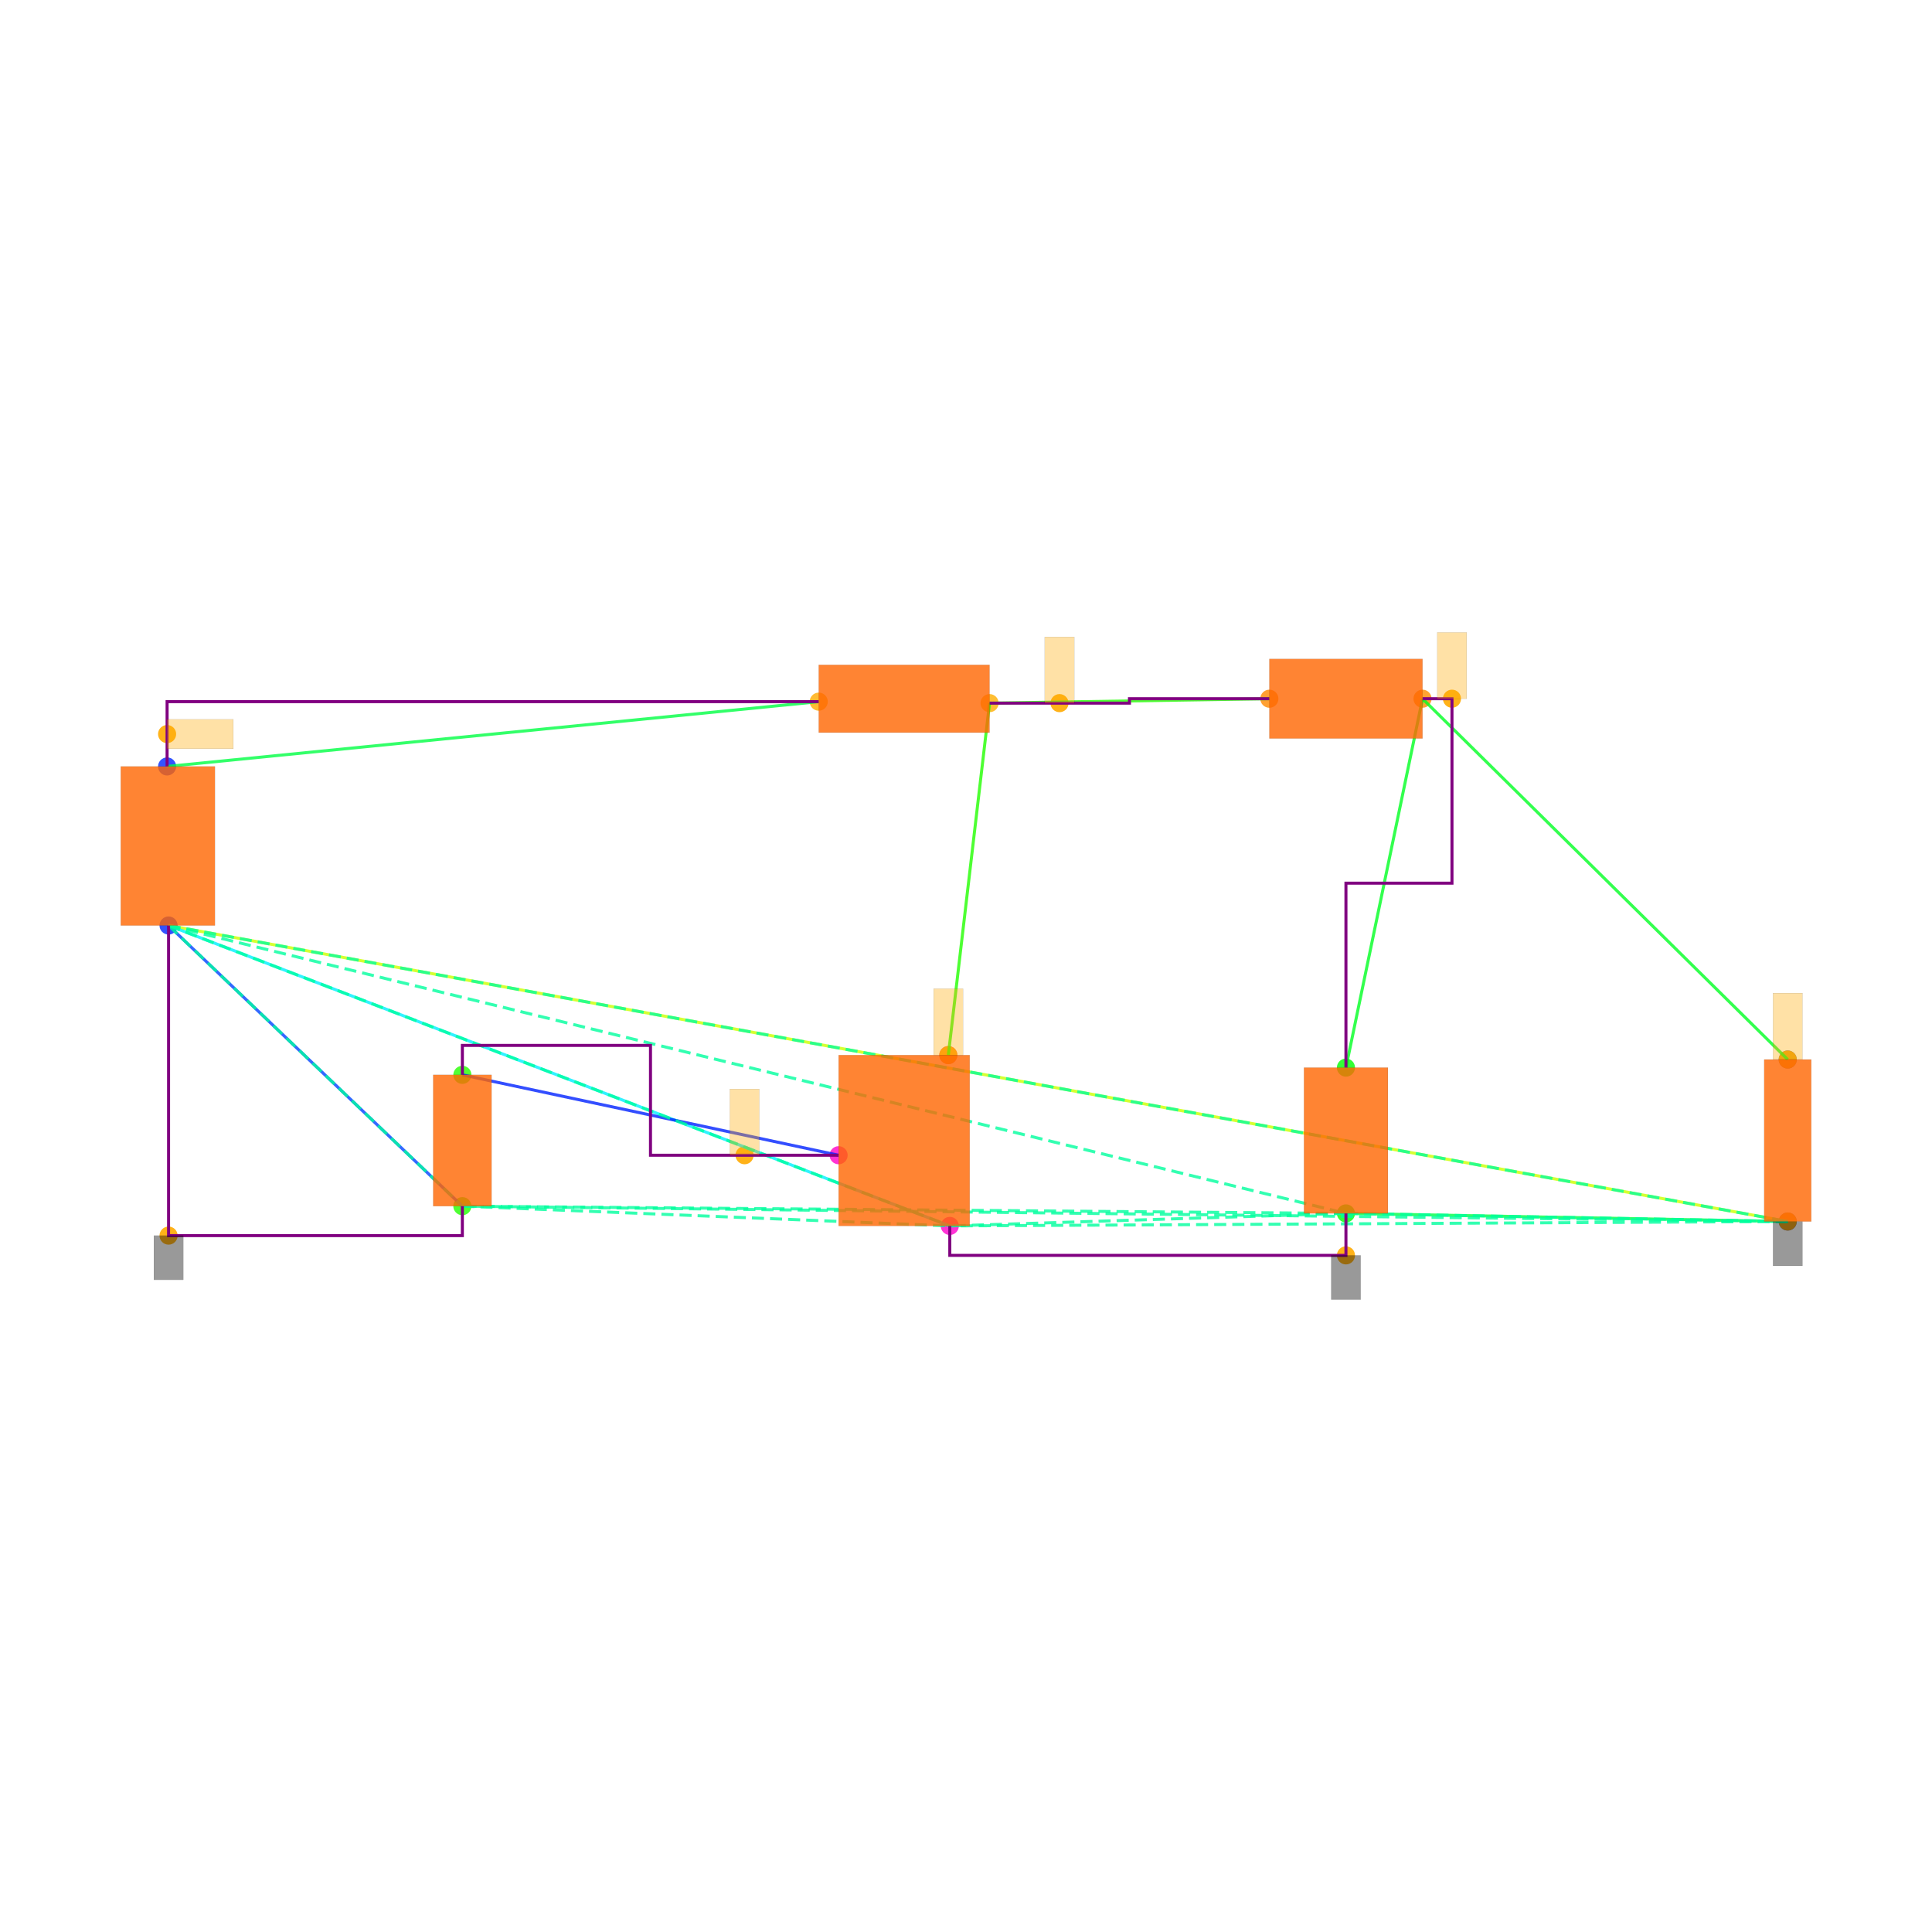
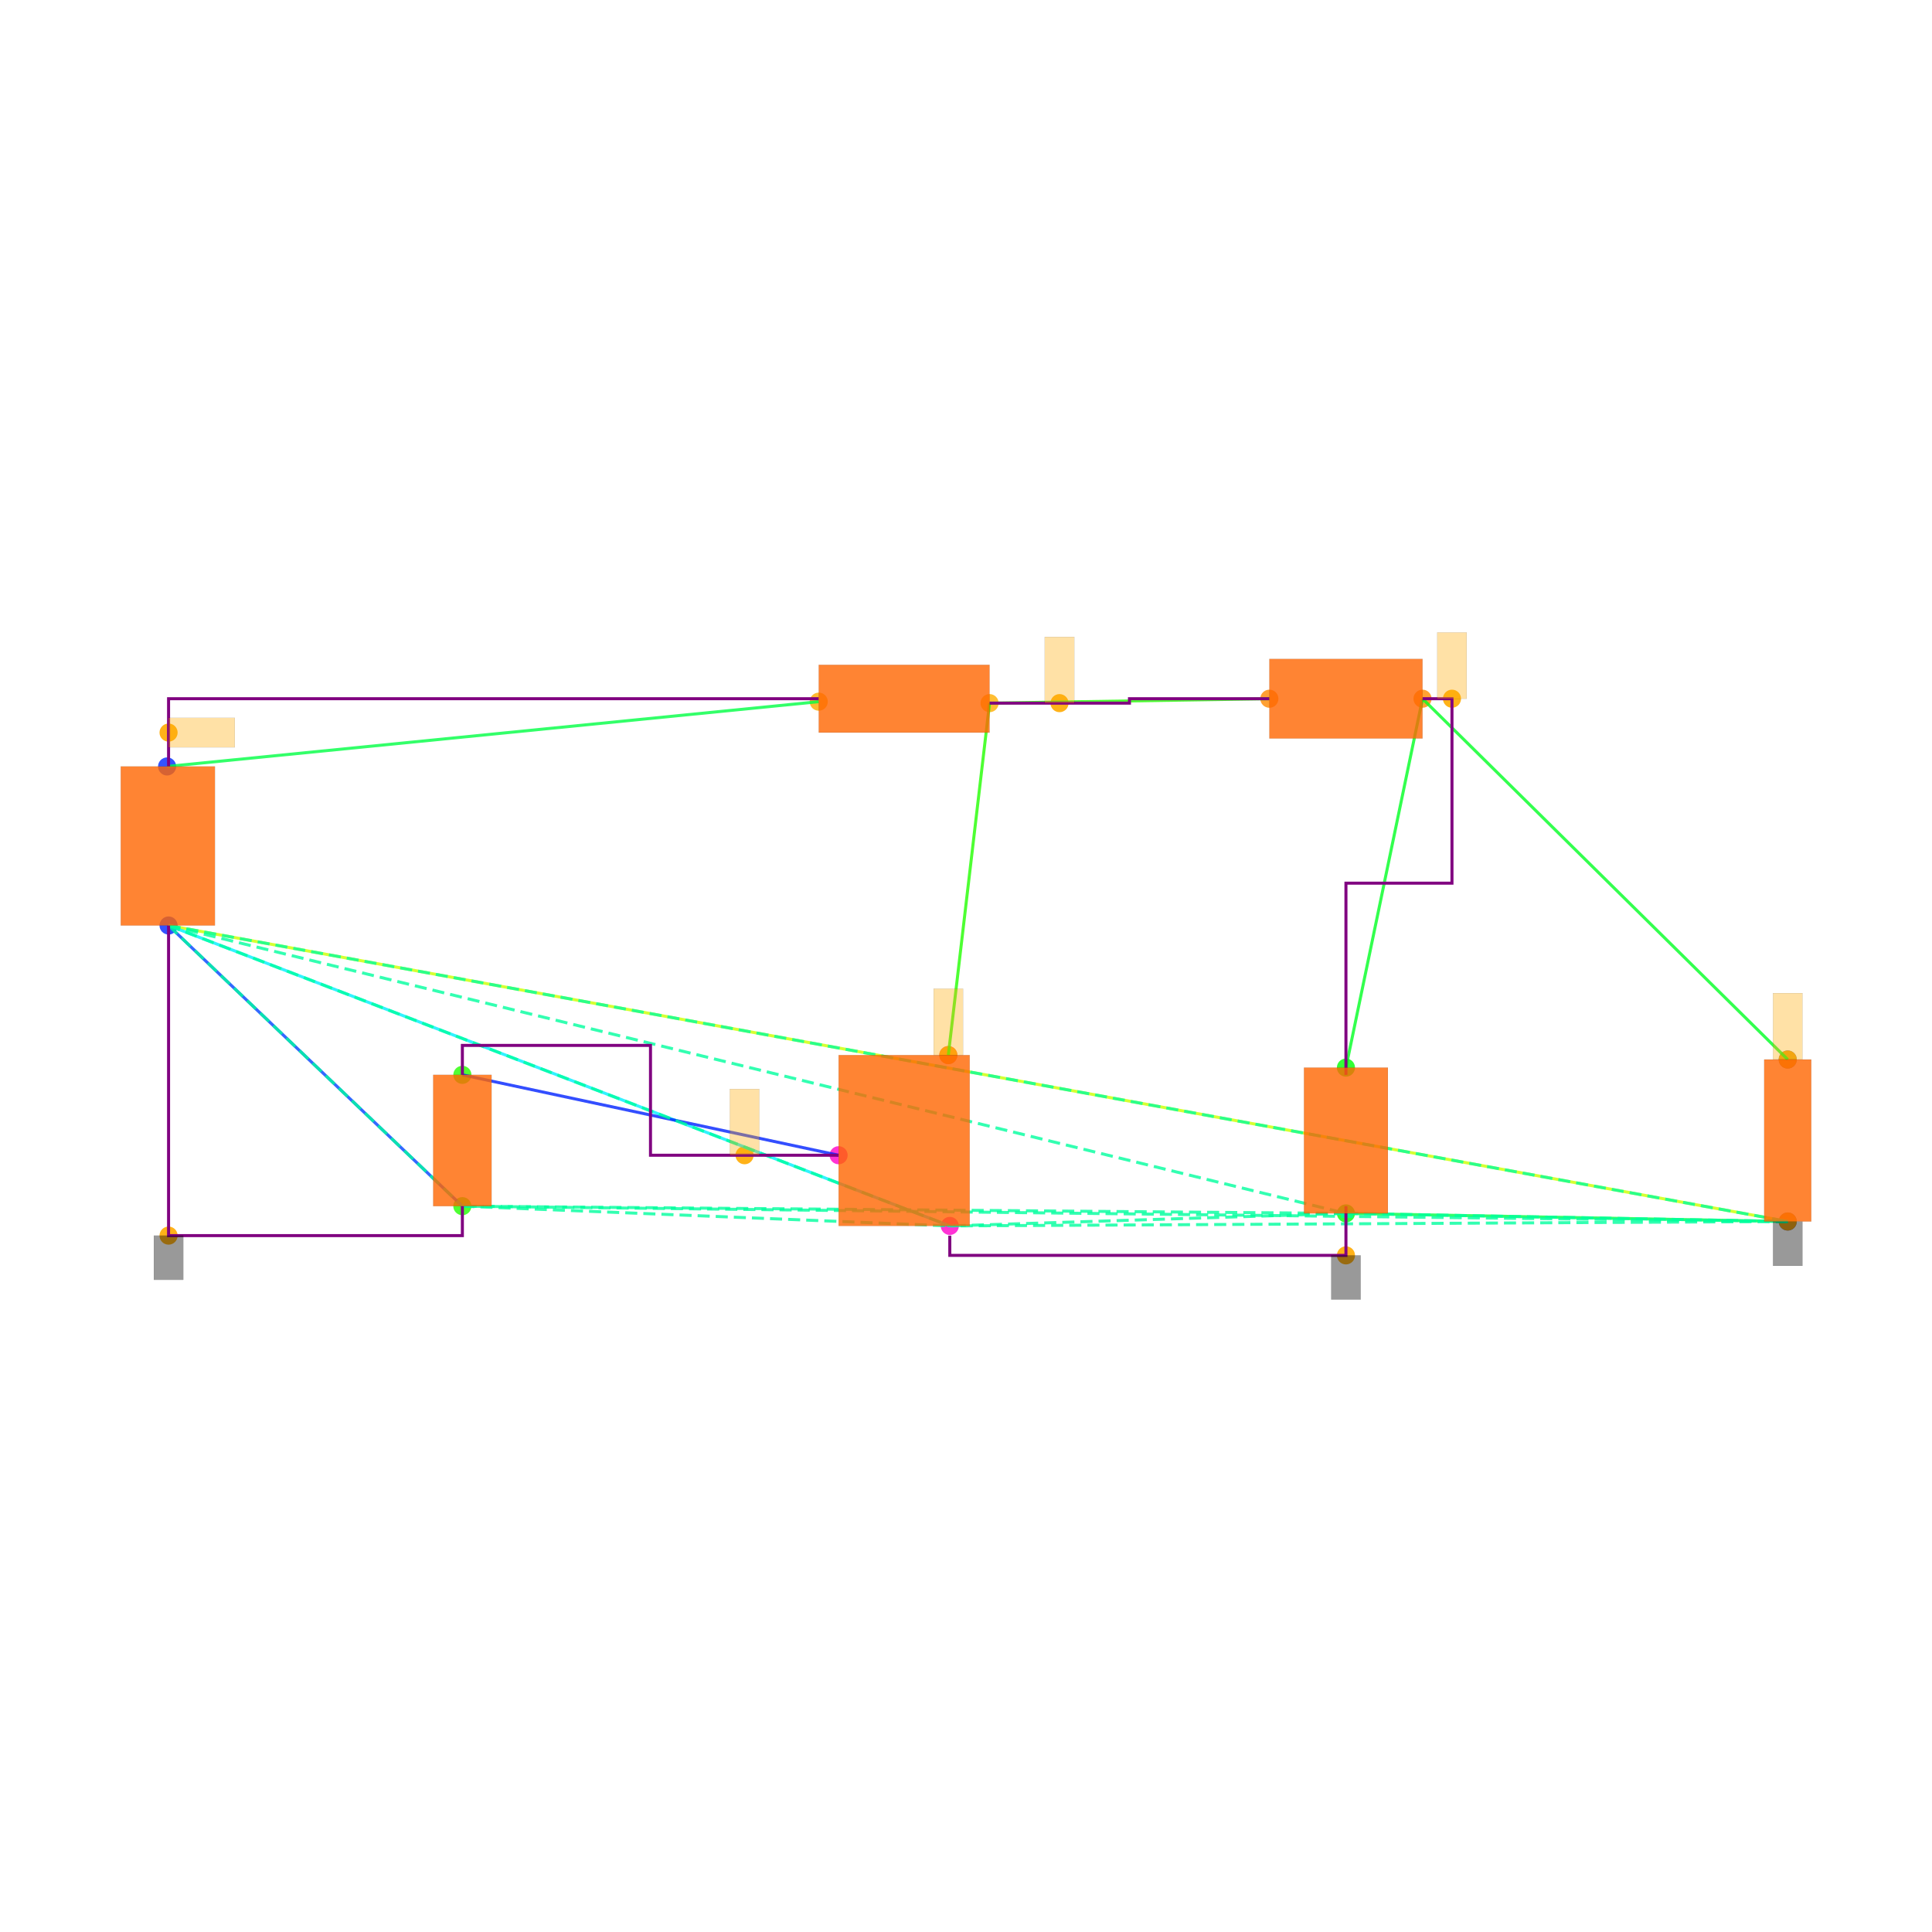
<svg xmlns="http://www.w3.org/2000/svg" width="640" height="640" viewBox="0 0 640 640">
  <rect width="100%" height="100%" fill="white" />
  <g>
    <circle data-type="point" data-label="V1.1 y+" data-x="-5.005" data-y="2.54" cx="55.353" cy="253.899" r="3" fill="hsl(230, 100%, 50%, 0.8)" />
  </g>
  <g>
    <circle data-type="point" data-label="V1.2 y-" data-x="-4.995" data-y="1.46" cx="55.841" cy="306.585" r="3" fill="hsl(231, 100%, 50%, 0.8)" />
  </g>
  <g>
    <circle data-type="point" data-label="L1.1 x-" data-x="-0.58" data-y="2.98" cx="271.217" cy="232.435" r="3" fill="hsl(40, 100%, 50%, 0.8)" />
  </g>
  <g>
    <circle data-type="point" data-label="L1.2 x+" data-x="0.58" data-y="2.97" cx="327.805" cy="232.923" r="3" fill="hsl(41, 100%, 50%, 0.8)" />
  </g>
  <g>
    <circle data-type="point" data-label="D1.1 x-" data-x="2.48" data-y="3" cx="420.493" cy="231.459" r="3" fill="hsl(32, 100%, 50%, 0.8)" />
  </g>
  <g>
    <circle data-type="point" data-label="D1.2 x+" data-x="3.52" data-y="3" cx="471.227" cy="231.459" r="3" fill="hsl(33, 100%, 50%, 0.8)" />
  </g>
  <g>
    <circle data-type="point" data-label="C1.2 y-" data-x="3" data-y="-0.49500000000000005" cx="445.86" cy="401.955" r="3" fill="hsl(122, 100%, 50%, 0.8)" />
  </g>
  <g>
    <circle data-type="point" data-label="C1.1 y+" data-x="3" data-y="0.49500000000000005" cx="445.86" cy="353.66" r="3" fill="hsl(121, 100%, 50%, 0.8)" />
  </g>
  <g>
    <circle data-type="point" data-label="R1.1 y+" data-x="6" data-y="0.55" cx="592.208" cy="350.977" r="3" fill="hsl(226, 100%, 50%, 0.8)" />
  </g>
  <g>
    <circle data-type="point" data-label="R1.2 y-" data-x="6" data-y="-0.55" cx="592.208" cy="404.638" r="3" fill="hsl(227, 100%, 50%, 0.8)" />
  </g>
  <g>
    <circle data-type="point" data-label="V2.1 y+" data-x="-2.9999378" data-y="0.4458008" cx="153.166" cy="356.06" r="3" fill="hsl(111, 100%, 50%, 0.8)" />
  </g>
  <g>
    <circle data-type="point" data-label="V2.2 y-" data-x="-3.0000622" data-y="-0.4458008" cx="153.16" cy="399.555" r="3" fill="hsl(112, 100%, 50%, 0.8)" />
  </g>
  <g>
    <circle data-type="point" data-label="M1.1 y+" data-x="0.3" data-y="0.58" cx="314.146" cy="349.514" r="3" fill="hsl(311, 100%, 50%, 0.8)" />
  </g>
  <g>
    <circle data-type="point" data-label="M1.2 y-" data-x="0.31" data-y="-0.58" cx="314.634" cy="406.102" r="3" fill="hsl(312, 100%, 50%, 0.8)" />
  </g>
  <g>
    <circle data-type="point" data-label="M1.3 x-" data-x="-0.445" data-y="-0.1" cx="277.803" cy="382.686" r="3" fill="hsl(313, 100%, 50%, 0.8)" />
  </g>
  <g>
-     <circle data-type="point" data-label="anchorPoint orientation: x+" data-x="-5.005" data-y="2.7600000000000002" cx="55.353" cy="243.167" r="3" fill="hsl(40, 100%, 50%, 0.9)" />
+     <circle data-type="point" data-label="anchorPoint orientation: x+" data-x="-4.995" data-y="2.77" cx="55.841" cy="242.679" r="3" fill="hsl(40, 100%, 50%, 0.9)" />
  </g>
  <g>
    <circle data-type="point" data-label="anchorPoint orientation: y-" data-x="3" data-y="-0.78" cx="445.86" cy="415.858" r="3" fill="hsl(40, 100%, 50%, 0.9)" />
  </g>
  <g>
    <circle data-type="point" data-label="anchorPoint orientation: y-" data-x="6" data-y="-0.55" cx="592.208" cy="404.638" r="3" fill="hsl(40, 100%, 50%, 0.9)" />
  </g>
  <g>
    <circle data-type="point" data-label="anchorPoint orientation: y-" data-x="-4.995" data-y="-0.6458008" cx="55.841" cy="409.312" r="3" fill="hsl(40, 100%, 50%, 0.9)" />
  </g>
  <g>
    <circle data-type="point" data-label="anchorPoint orientation: y+" data-x="1.055" data-y="2.97" cx="350.977" cy="232.923" r="3" fill="hsl(40, 100%, 50%, 0.9)" />
  </g>
  <g>
    <circle data-type="point" data-label="anchorPoint orientation: y+" data-x="0.3" data-y="0.58" cx="314.146" cy="349.514" r="3" fill="hsl(40, 100%, 50%, 0.9)" />
  </g>
  <g>
    <circle data-type="point" data-label="anchorPoint orientation: y+" data-x="3.7199999999999998" data-y="3" cx="480.983" cy="231.459" r="3" fill="hsl(40, 100%, 50%, 0.9)" />
  </g>
  <g>
    <circle data-type="point" data-label="anchorPoint orientation: y+" data-x="6" data-y="0.55" cx="592.208" cy="350.977" r="3" fill="hsl(40, 100%, 50%, 0.9)" />
  </g>
  <g>
    <circle data-type="point" data-label="anchorPoint orientation: y+" data-x="-1.08373445" data-y="-0.09999999999999987" cx="246.644" cy="382.686" r="3" fill="hsl(40, 100%, 50%, 0.9)" />
  </g>
  <g>
    <polyline data-points="-5.005,2.54 -0.58,2.98" data-type="line" data-label="" points="55.353,253.899 271.217,232.435" fill="none" stroke="hsl(136, 100%, 50%, 0.8)" stroke-width="1" />
  </g>
  <g>
    <polyline data-points="0.58,2.97 2.48,3" data-type="line" data-label="" points="327.805,232.923 420.493,231.459" fill="none" stroke="hsl(112, 100%, 50%, 0.8)" stroke-width="1" />
  </g>
  <g>
    <polyline data-points="3.52,3 3,0.49500000000000005" data-type="line" data-label="" points="471.227,231.459 445.86,353.66" fill="none" stroke="hsl(128, 100%, 50%, 0.8)" stroke-width="1" />
  </g>
  <g>
    <polyline data-points="3.52,3 6,0.55" data-type="line" data-label="" points="471.227,231.459 592.208,350.977" fill="none" stroke="hsl(128, 100%, 50%, 0.8)" stroke-width="1" />
  </g>
  <g>
    <polyline data-points="3,-0.49500000000000005 6,-0.55" data-type="line" data-label="" points="445.86,401.955 592.208,404.638" fill="none" stroke="hsl(136, 100%, 50%, 0.8)" stroke-width="1" />
  </g>
  <g>
    <polyline data-points="6,-0.55 -4.995,1.46" data-type="line" data-label="" points="592.208,404.638 55.841,306.585" fill="none" stroke="hsl(72, 100%, 50%, 0.8)" stroke-width="1" />
  </g>
  <g>
    <polyline data-points="0.58,2.97 0.3,0.58" data-type="line" data-label="" points="327.805,232.923 314.146,349.514" fill="none" stroke="hsl(112, 100%, 50%, 0.8)" stroke-width="1" />
  </g>
  <g>
    <polyline data-points="0.31,-0.58 -4.995,1.46" data-type="line" data-label="" points="314.634,406.102 55.841,306.585" fill="none" stroke="hsl(184, 100%, 50%, 0.8)" stroke-width="1" />
  </g>
  <g>
    <polyline data-points="-0.445,-0.1 -2.9999378,0.4458008" data-type="line" data-label="" points="277.803,382.686 153.166,356.06" fill="none" stroke="hsl(232, 100%, 50%, 0.8)" stroke-width="1" />
  </g>
  <g>
    <polyline data-points="-3.0000622,-0.4458008 -4.995,1.46" data-type="line" data-label="" points="153.16,399.555 55.841,306.585" fill="none" stroke="hsl(224, 100%, 50%, 0.8)" stroke-width="1" />
  </g>
  <g>
    <polyline data-points="-4.995,1.46 3,-0.49500000000000005" data-type="line" data-label="" points="55.841,306.585 445.86,401.955" fill="none" stroke="hsl(157, 100%, 50%, 0.8)" stroke-width="1" stroke-dasharray="4 2" />
  </g>
  <g>
    <polyline data-points="-4.995,1.46 6,-0.55" data-type="line" data-label="" points="55.841,306.585 592.208,404.638" fill="none" stroke="hsl(157, 100%, 50%, 0.8)" stroke-width="1" stroke-dasharray="4 2" />
  </g>
  <g>
    <polyline data-points="-4.995,1.46 -3.0000622,-0.4458008" data-type="line" data-label="" points="55.841,306.585 153.16,399.555" fill="none" stroke="hsl(157, 100%, 50%, 0.8)" stroke-width="1" stroke-dasharray="4 2" />
  </g>
  <g>
    <polyline data-points="-4.995,1.46 0.31,-0.58" data-type="line" data-label="" points="55.841,306.585 314.634,406.102" fill="none" stroke="hsl(157, 100%, 50%, 0.8)" stroke-width="1" stroke-dasharray="4 2" />
  </g>
  <g>
    <polyline data-points="3,-0.49500000000000005 6,-0.55" data-type="line" data-label="" points="445.86,401.955 592.208,404.638" fill="none" stroke="hsl(157, 100%, 50%, 0.8)" stroke-width="1" stroke-dasharray="4 2" />
  </g>
  <g>
    <polyline data-points="3,-0.49500000000000005 -3.0000622,-0.4458008" data-type="line" data-label="" points="445.86,401.955 153.16,399.555" fill="none" stroke="hsl(157, 100%, 50%, 0.8)" stroke-width="1" stroke-dasharray="4 2" />
  </g>
  <g>
    <polyline data-points="3,-0.49500000000000005 0.31,-0.58" data-type="line" data-label="" points="445.86,401.955 314.634,406.102" fill="none" stroke="hsl(157, 100%, 50%, 0.8)" stroke-width="1" stroke-dasharray="4 2" />
  </g>
  <g>
    <polyline data-points="6,-0.55 -3.0000622,-0.4458008" data-type="line" data-label="" points="592.208,404.638 153.16,399.555" fill="none" stroke="hsl(157, 100%, 50%, 0.8)" stroke-width="1" stroke-dasharray="4 2" />
  </g>
  <g>
    <polyline data-points="6,-0.55 0.31,-0.58" data-type="line" data-label="" points="592.208,404.638 314.634,406.102" fill="none" stroke="hsl(157, 100%, 50%, 0.8)" stroke-width="1" stroke-dasharray="4 2" />
  </g>
  <g>
    <polyline data-points="-3.0000622,-0.4458008 0.31,-0.58" data-type="line" data-label="" points="153.16,399.555 314.634,406.102" fill="none" stroke="hsl(157, 100%, 50%, 0.8)" stroke-width="1" stroke-dasharray="4 2" />
  </g>
  <g>
    <polyline data-points="0.58,2.97 1.53,2.97 1.53,3 2.48,3" data-type="line" data-label="" points="327.805,232.923 374.149,232.923 374.149,231.459 420.493,231.459" fill="none" stroke="purple" stroke-width="1" />
  </g>
  <g>
-     <polyline data-points="-5.005,2.54 -5.005,2.9800000000000004 -0.5800000000000001,2.9800000000000004" data-type="line" data-label="" points="55.353,253.899 55.353,232.435 271.217,232.435" fill="none" stroke="purple" stroke-width="1" />
-   </g>
-   <g>
-     <polyline data-points="3.52,3 3.7199999999999998,3 3.7199999999999998,1.7474999999999996 3,1.7474999999999996 3,0.49500000000000005" data-type="line" data-label="" points="471.227,231.459 480.983,231.459 480.983,292.56 445.86,292.56 445.86,353.66" fill="none" stroke="purple" stroke-width="1" />
-   </g>
-   <g>
-     <polyline data-points="3,-0.4950000000000001 3,-0.78 0.31,-0.78 0.31,-0.58" data-type="line" data-label="" points="445.86,401.955 445.86,415.858 314.634,415.858 314.634,406.102" fill="none" stroke="purple" stroke-width="1" />
-   </g>
-   <g>
-     <polyline data-points="-4.995,1.46 -4.995,-0.6458008 -3.0000622,-0.6458008 -3.0000622,-0.4458007999999998" data-type="line" data-label="" points="55.841,306.585 55.841,409.312 153.16,409.312 153.16,399.555" fill="none" stroke="purple" stroke-width="1" />
+     <polyline data-points="-4.995,2.54 -4.995,3 -0.5800000000000001,3" data-type="line" data-label="" points="55.841,253.899 55.841,231.459 271.217,231.459" fill="none" stroke="purple" stroke-width="1" />
+   </g>
+   <g>
+     <polyline data-points="3.52,3 3.7199999999999998,3 3.7199999999999998,1.7474999999999996 3,1.7474999999999996 3,0.4458008" data-type="line" data-label="" points="471.227,231.459 480.983,231.459 480.983,292.56 445.86,292.56 445.86,356.06" fill="none" stroke="purple" stroke-width="1" />
+   </g>
+   <g>
+     <polyline data-points="3,-0.4458007999999998 3,-0.78 0.31,-0.78 0.31,-0.6458008" data-type="line" data-label="" points="445.86,399.555 445.86,415.858 314.634,415.858 314.634,409.312" fill="none" stroke="purple" stroke-width="1" />
+   </g>
+   <g>
+     <polyline data-points="-4.995,1.46 -4.995,-0.6458008 -2.9999378,-0.6458008 -2.9999378,-0.4458007999999998" data-type="line" data-label="" points="55.841,306.585 55.841,409.312 153.166,409.312 153.166,399.555" fill="none" stroke="purple" stroke-width="1" />
  </g>
  <g>
    <polyline data-points="-0.44499999999999984,-0.09999999999999987 -1.7224689,-0.09999999999999987 -1.7224689,0.6458008000000002 -2.9999378,0.6458008000000002 -2.9999378,0.4458008" data-type="line" data-label="" points="277.803,382.686 215.484,382.686 215.484,346.304 153.166,346.304 153.166,356.06" fill="none" stroke="purple" stroke-width="1" />
  </g>
  <g>
    <rect data-type="rect" data-label="schematic_component_0" data-x="-5" data-y="2" x="40" y="253.899" width="31.194" height="52.685" fill="hsl(24, 100%, 50%, 0.8)" stroke="black" stroke-width="0.02" />
  </g>
  <g>
    <rect data-type="rect" data-label="schematic_component_1" data-x="0" data-y="3" x="271.217" y="220.239" width="56.588" height="22.44" fill="hsl(24, 100%, 50%, 0.8)" stroke="black" stroke-width="0.02" />
  </g>
  <g>
    <rect data-type="rect" data-label="schematic_component_2" data-x="3" data-y="3" x="420.493" y="218.288" width="50.734" height="26.343" fill="hsl(24, 100%, 50%, 0.8)" stroke="black" stroke-width="0.02" />
  </g>
  <g>
    <rect data-type="rect" data-label="schematic_component_3" data-x="3" data-y="0" x="431.957" y="353.66" width="27.806" height="48.295" fill="hsl(24, 100%, 50%, 0.8)" stroke="black" stroke-width="0.02" />
  </g>
  <g>
    <rect data-type="rect" data-label="schematic_component_4" data-x="6" data-y="0" x="584.416" y="350.977" width="15.584" height="53.661" fill="hsl(24, 100%, 50%, 0.8)" stroke="black" stroke-width="0.02" />
  </g>
  <g>
    <rect data-type="rect" data-label="schematic_component_5" data-x="-3" data-y="0" x="143.498" y="356.06" width="19.33" height="43.495" fill="hsl(24, 100%, 50%, 0.8)" stroke="black" stroke-width="0.02" />
  </g>
  <g>
    <rect data-type="rect" data-label="schematic_component_6" data-x="0" data-y="0" x="277.803" y="349.514" width="43.417" height="56.588" fill="hsl(24, 100%, 50%, 0.8)" stroke="black" stroke-width="0.02" />
  </g>
  <g>
-     <rect data-type="rect" data-label="netId: .V1 &gt; .pin1 to .L1 &gt; .pin1 globalConnNetId: connectivity_net0 available orientations: any" data-x="-4.78" data-y="2.7600000000000002" x="55.353" y="238.289" width="21.952" height="9.757" fill="hsl(40, 100%, 50%, 0.35)" stroke="black" stroke-width="0.02" />
-   </g>
-   <g>
-     <rect data-type="rect" data-label="netId: GND globalConnNetId: connectivity_net3 available orientations: y-" data-x="3" data-y="-0.93" x="440.981" y="415.858" width="9.757" height="14.635" fill="#00000066" stroke="#000000" stroke-width="0.02" />
-   </g>
-   <g>
-     <rect data-type="rect" data-label="netId: GND globalConnNetId: connectivity_net3 available orientations: y-" data-x="6" data-y="-0.7010000000000001" x="587.33" y="404.687" width="9.757" height="14.635" fill="#00000066" stroke="#000000" stroke-width="0.02" />
-   </g>
-   <g>
-     <rect data-type="rect" data-label="netId: GND globalConnNetId: connectivity_net3 available orientations: y-" data-x="-4.995" data-y="-0.7958008" x="50.963" y="409.312" width="9.757" height="14.635" fill="#00000066" stroke="#000000" stroke-width="0.02" />
-   </g>
-   <g>
-     <rect data-type="rect" data-label="netId: .L1 &gt; .pin2 to .M1 &gt; .drain globalConnNetId: connectivity_net1 available orientations: any" data-x="1.055" data-y="3.1950000000000003" x="346.099" y="210.97" width="9.757" height="21.952" fill="hsl(40, 100%, 50%, 0.35)" stroke="black" stroke-width="0.02" />
-   </g>
-   <g>
-     <rect data-type="rect" data-label="netId: .L1 &gt; .pin2 to .M1 &gt; .drain globalConnNetId: connectivity_net1 available orientations: any" data-x="0.3" data-y="0.8059999999999999" x="309.268" y="327.513" width="9.757" height="21.952" fill="hsl(40, 100%, 50%, 0.35)" stroke="black" stroke-width="0.02" />
-   </g>
-   <g>
-     <rect data-type="rect" data-label="netId: .D1 &gt; .cathode to .R1 &gt; .pin1 globalConnNetId: connectivity_net2 available orientations: any" data-x="3.7199999999999998" data-y="3.225" x="476.105" y="209.507" width="9.757" height="21.952" fill="hsl(40, 100%, 50%, 0.35)" stroke="black" stroke-width="0.02" />
-   </g>
-   <g>
-     <rect data-type="rect" data-label="netId: .D1 &gt; .cathode to .R1 &gt; .pin1 globalConnNetId: connectivity_net2 available orientations: any" data-x="6" data-y="0.776" x="587.33" y="328.976" width="9.757" height="21.952" fill="hsl(40, 100%, 50%, 0.35)" stroke="black" stroke-width="0.02" />
-   </g>
-   <g>
-     <rect data-type="rect" data-label="netId: .M1 &gt; .gate to .V2 &gt; .pin1 globalConnNetId: connectivity_net4 available orientations: any" data-x="-1.08373445" data-y="0.12500000000000014" x="241.765" y="360.734" width="9.757" height="21.952" fill="hsl(40, 100%, 50%, 0.35)" stroke="black" stroke-width="0.02" />
+     <rect data-type="rect" data-label="netId: .V1 &gt; .pin1 to .L1 &gt; .pin1 globalConnNetId: connectivity_net0" data-x="-4.7700000000000005" data-y="2.77" x="55.841" y="237.801" width="21.952" height="9.757" fill="hsl(40, 100%, 50%, 0.35)" stroke="black" stroke-width="0.02" />
+   </g>
+   <g>
+     <rect data-type="rect" data-label="netId: GND globalConnNetId: connectivity_net3" data-x="3" data-y="-0.93" x="440.981" y="415.858" width="9.757" height="14.635" fill="#00000066" stroke="#000000" stroke-width="0.02" />
+   </g>
+   <g>
+     <rect data-type="rect" data-label="netId: GND globalConnNetId: connectivity_net3" data-x="6" data-y="-0.7010000000000001" x="587.33" y="404.687" width="9.757" height="14.635" fill="#00000066" stroke="#000000" stroke-width="0.02" />
+   </g>
+   <g>
+     <rect data-type="rect" data-label="netId: GND globalConnNetId: connectivity_net3" data-x="-4.995" data-y="-0.7958008" x="50.963" y="409.312" width="9.757" height="14.635" fill="#00000066" stroke="#000000" stroke-width="0.02" />
+   </g>
+   <g>
+     <rect data-type="rect" data-label="netId: .L1 &gt; .pin2 to .M1 &gt; .drain globalConnNetId: connectivity_net1" data-x="1.055" data-y="3.1950000000000003" x="346.099" y="210.97" width="9.757" height="21.952" fill="hsl(40, 100%, 50%, 0.35)" stroke="black" stroke-width="0.02" />
+   </g>
+   <g>
+     <rect data-type="rect" data-label="netId: .L1 &gt; .pin2 to .M1 &gt; .drain globalConnNetId: connectivity_net1" data-x="0.3" data-y="0.8059999999999999" x="309.268" y="327.513" width="9.757" height="21.952" fill="hsl(40, 100%, 50%, 0.35)" stroke="black" stroke-width="0.02" />
+   </g>
+   <g>
+     <rect data-type="rect" data-label="netId: .D1 &gt; .cathode to .R1 &gt; .pin1 globalConnNetId: connectivity_net2" data-x="3.7199999999999998" data-y="3.225" x="476.105" y="209.507" width="9.757" height="21.952" fill="hsl(40, 100%, 50%, 0.35)" stroke="black" stroke-width="0.02" />
+   </g>
+   <g>
+     <rect data-type="rect" data-label="netId: .D1 &gt; .cathode to .R1 &gt; .pin1 globalConnNetId: connectivity_net2" data-x="6" data-y="0.776" x="587.33" y="328.976" width="9.757" height="21.952" fill="hsl(40, 100%, 50%, 0.35)" stroke="black" stroke-width="0.02" />
+   </g>
+   <g>
+     <rect data-type="rect" data-label="netId: .M1 &gt; .gate to .V2 &gt; .pin1 globalConnNetId: connectivity_net4" data-x="-1.08373445" data-y="0.12500000000000014" x="241.765" y="360.734" width="9.757" height="21.952" fill="hsl(40, 100%, 50%, 0.35)" stroke="black" stroke-width="0.02" />
  </g>
  <g id="crosshair" style="display: none">
    <line id="crosshair-h" y1="0" y2="640" stroke="#666" stroke-width="0.5" />
    <line id="crosshair-v" x1="0" x2="640" stroke="#666" stroke-width="0.5" />
    <text id="coordinates" font-family="monospace" font-size="12" fill="#666" />
  </g>
</svg>
